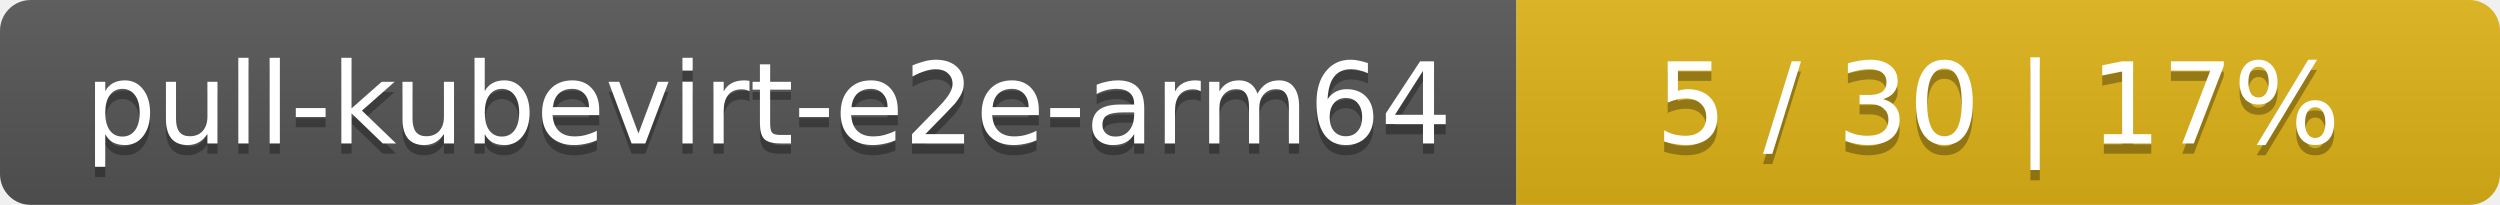
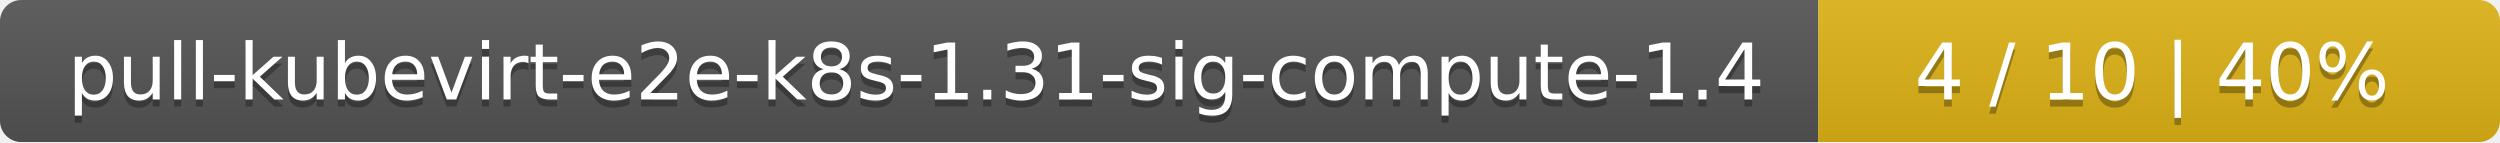
- <svg xmlns="http://www.w3.org/2000/svg" width="244" height="20">
+ <svg xmlns="http://www.w3.org/2000/svg" width="352" height="20">
  <linearGradient id="smooth" x2="0" y2="100%">
    <stop offset="0" stop-color="#bbb" stop-opacity=".1" />
    <stop offset="1" stop-opacity=".1" />
  </linearGradient>
  <mask id="round">
-     <rect width="244" height="20" rx="3" fill="#fff" />
+     <rect width="352" height="20" rx="3" fill="#fff" />
  </mask>
  <g mask="url(#round)">
-     <rect width="148" height="20" fill="#555" />
-     <rect x="148" width="96" height="20" fill="#dfb317" />
-     <rect width="244" height="20" fill="url(#smooth)" />
+     <rect width="256" height="20" fill="#555" />
+     <rect x="256" width="96" height="20" fill="#dfb317" />
+     <rect width="352" height="20" fill="url(#smooth)" />
  </g>
  <g fill="#fff" text-anchor="middle" font-family="DejaVu Sans,Verdana,Geneva,sans-serif" font-size="11">
-     <text x="75" y="15" fill="#010101" fill-opacity=".3">pull-kubevirt-e2e-arm64</text>
-     <text x="75" y="14">pull-kubevirt-e2e-arm64</text>
-     <text x="195" y="15" fill="#010101" fill-opacity=".3">5 / 30    |    17%</text>
-     <text x="195" y="14">5 / 30    |    17%</text>
+     <text x="129" y="15" fill="#010101" fill-opacity=".3">pull-kubevirt-e2e-k8s-1.31-sig-compute-1.4</text>
+     <text x="129" y="14">pull-kubevirt-e2e-k8s-1.31-sig-compute-1.4</text>
+     <text x="303" y="15" fill="#010101" fill-opacity=".3">4 / 10    |    40%</text>
+     <text x="303" y="14">4 / 10    |    40%</text>
  </g>
</svg>
